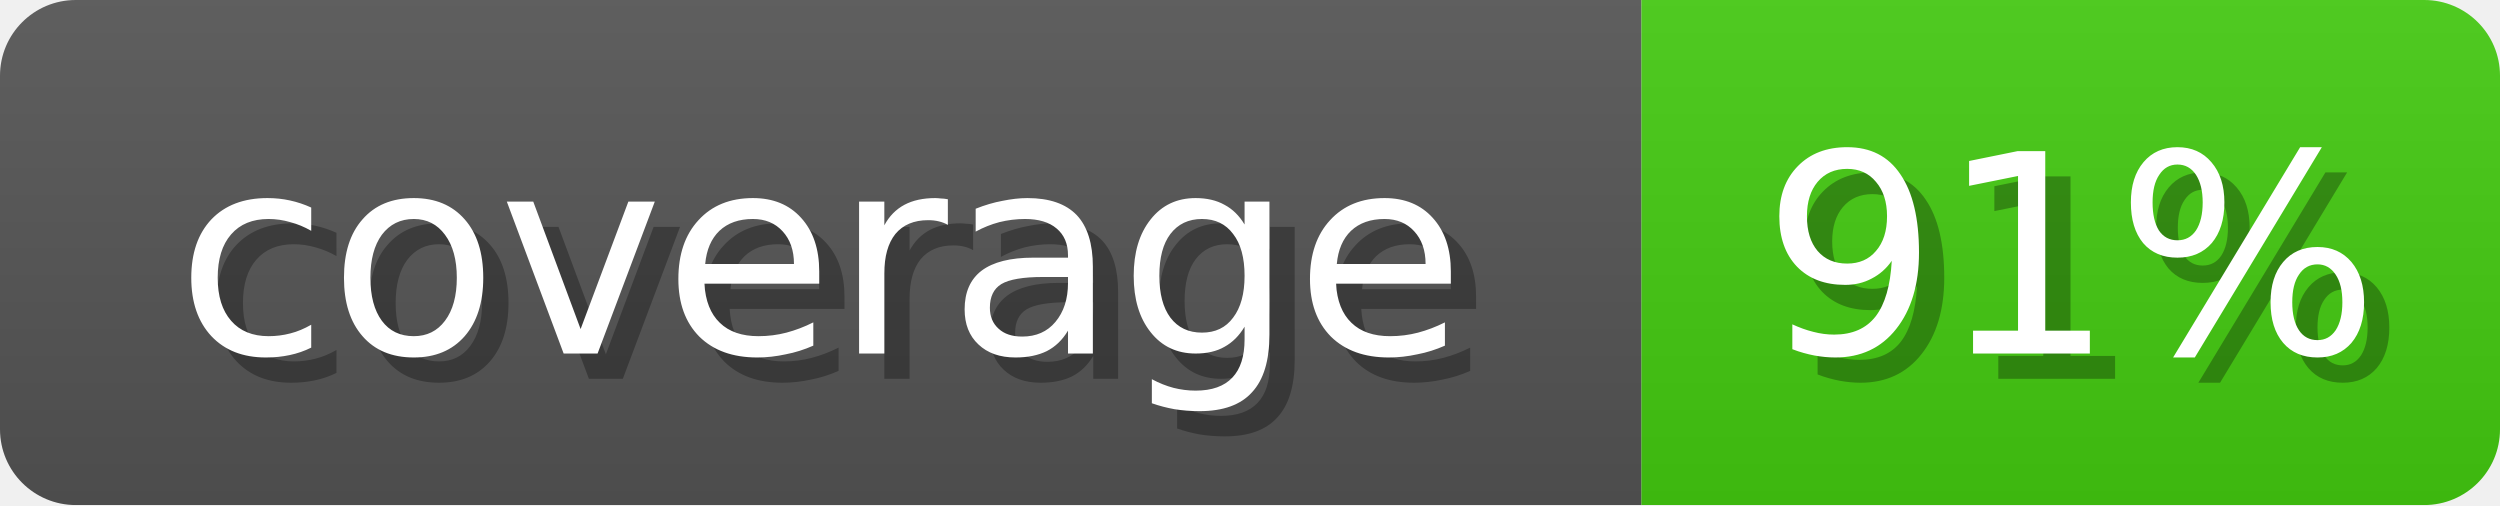
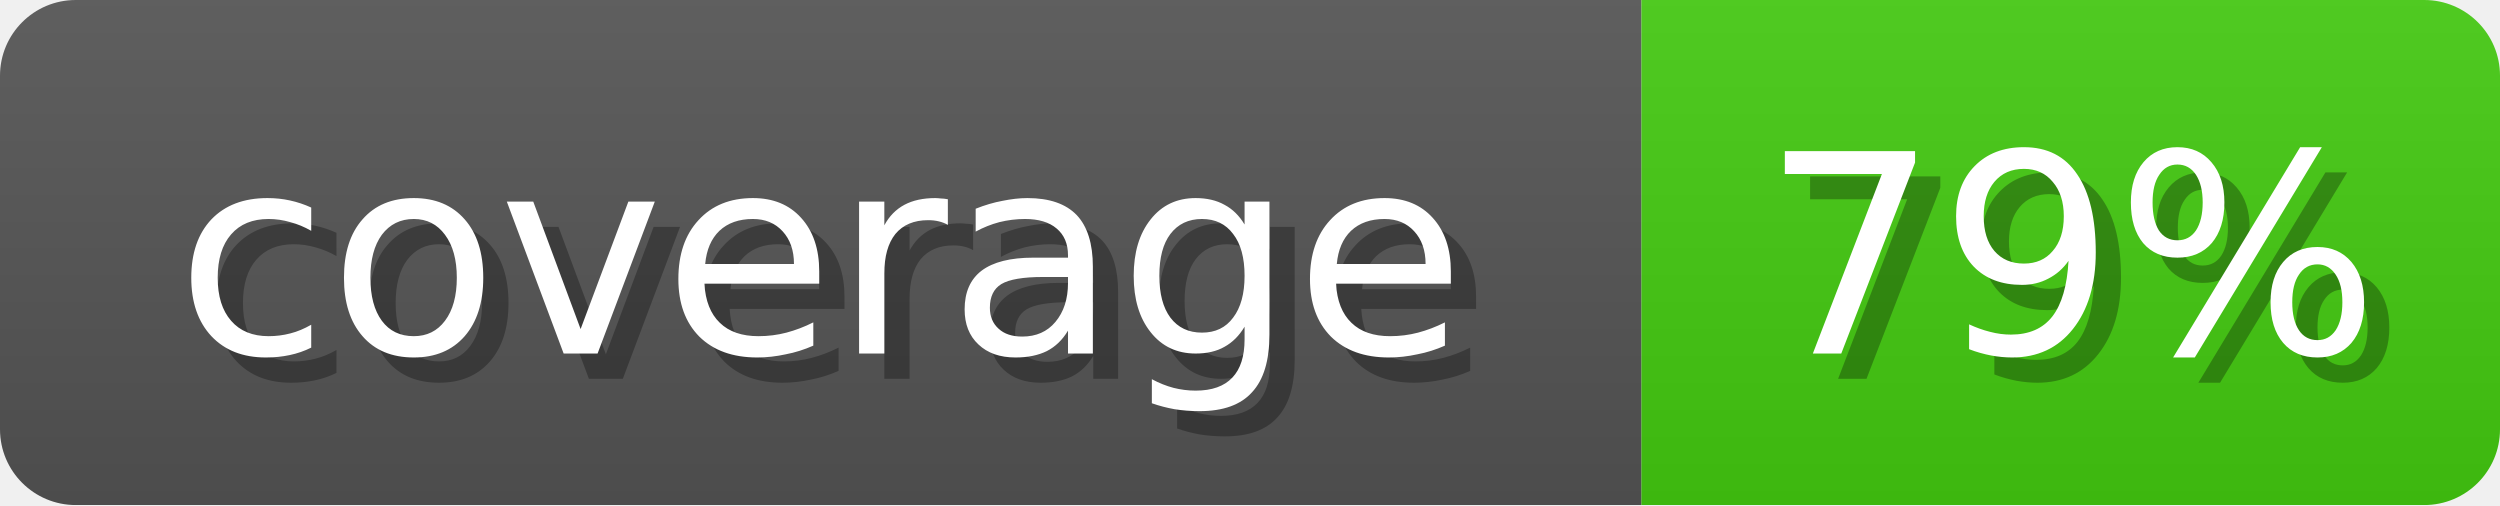
<svg xmlns="http://www.w3.org/2000/svg" width="99" height="20">
  <linearGradient id="b" x2="0" y2="100%">
    <stop offset="0" stop-color="#bbb" stop-opacity=".1" />
    <stop offset="1" stop-opacity=".1" />
  </linearGradient>
  <mask id="anybadge_1">
    <rect width="99" height="20" rx="3" fill="#fff" />
  </mask>
  <g mask="url(#anybadge_1)">
    <path fill="#555" d="M0 0h65v20H0z" />
    <path fill="#4c1" d="M65 0h34v20H65z" />
    <path fill="url(#b)" d="M0 0h99v20H0z" />
  </g>
  <g fill="#fff" text-anchor="middle" font-family="DejaVu Sans,Verdana,Geneva,sans-serif" font-size="11">
    <text x="33.5" y="15" fill="#010101" fill-opacity=".3">coverage</text>
    <text x="32.5" y="14">coverage</text>
  </g>
  <g fill="#fff" text-anchor="middle" font-family="DejaVu Sans,Verdana,Geneva,sans-serif" font-size="11">
-     <text x="83.0" y="15" fill="#010101" fill-opacity=".3">91%</text>
-     <text x="82.0" y="14">91%</text>
+     <text x="83.0" y="15" fill="#010101" fill-opacity=".3">79%</text>
+     <text x="82.0" y="14">79%</text>
  </g>
</svg>
